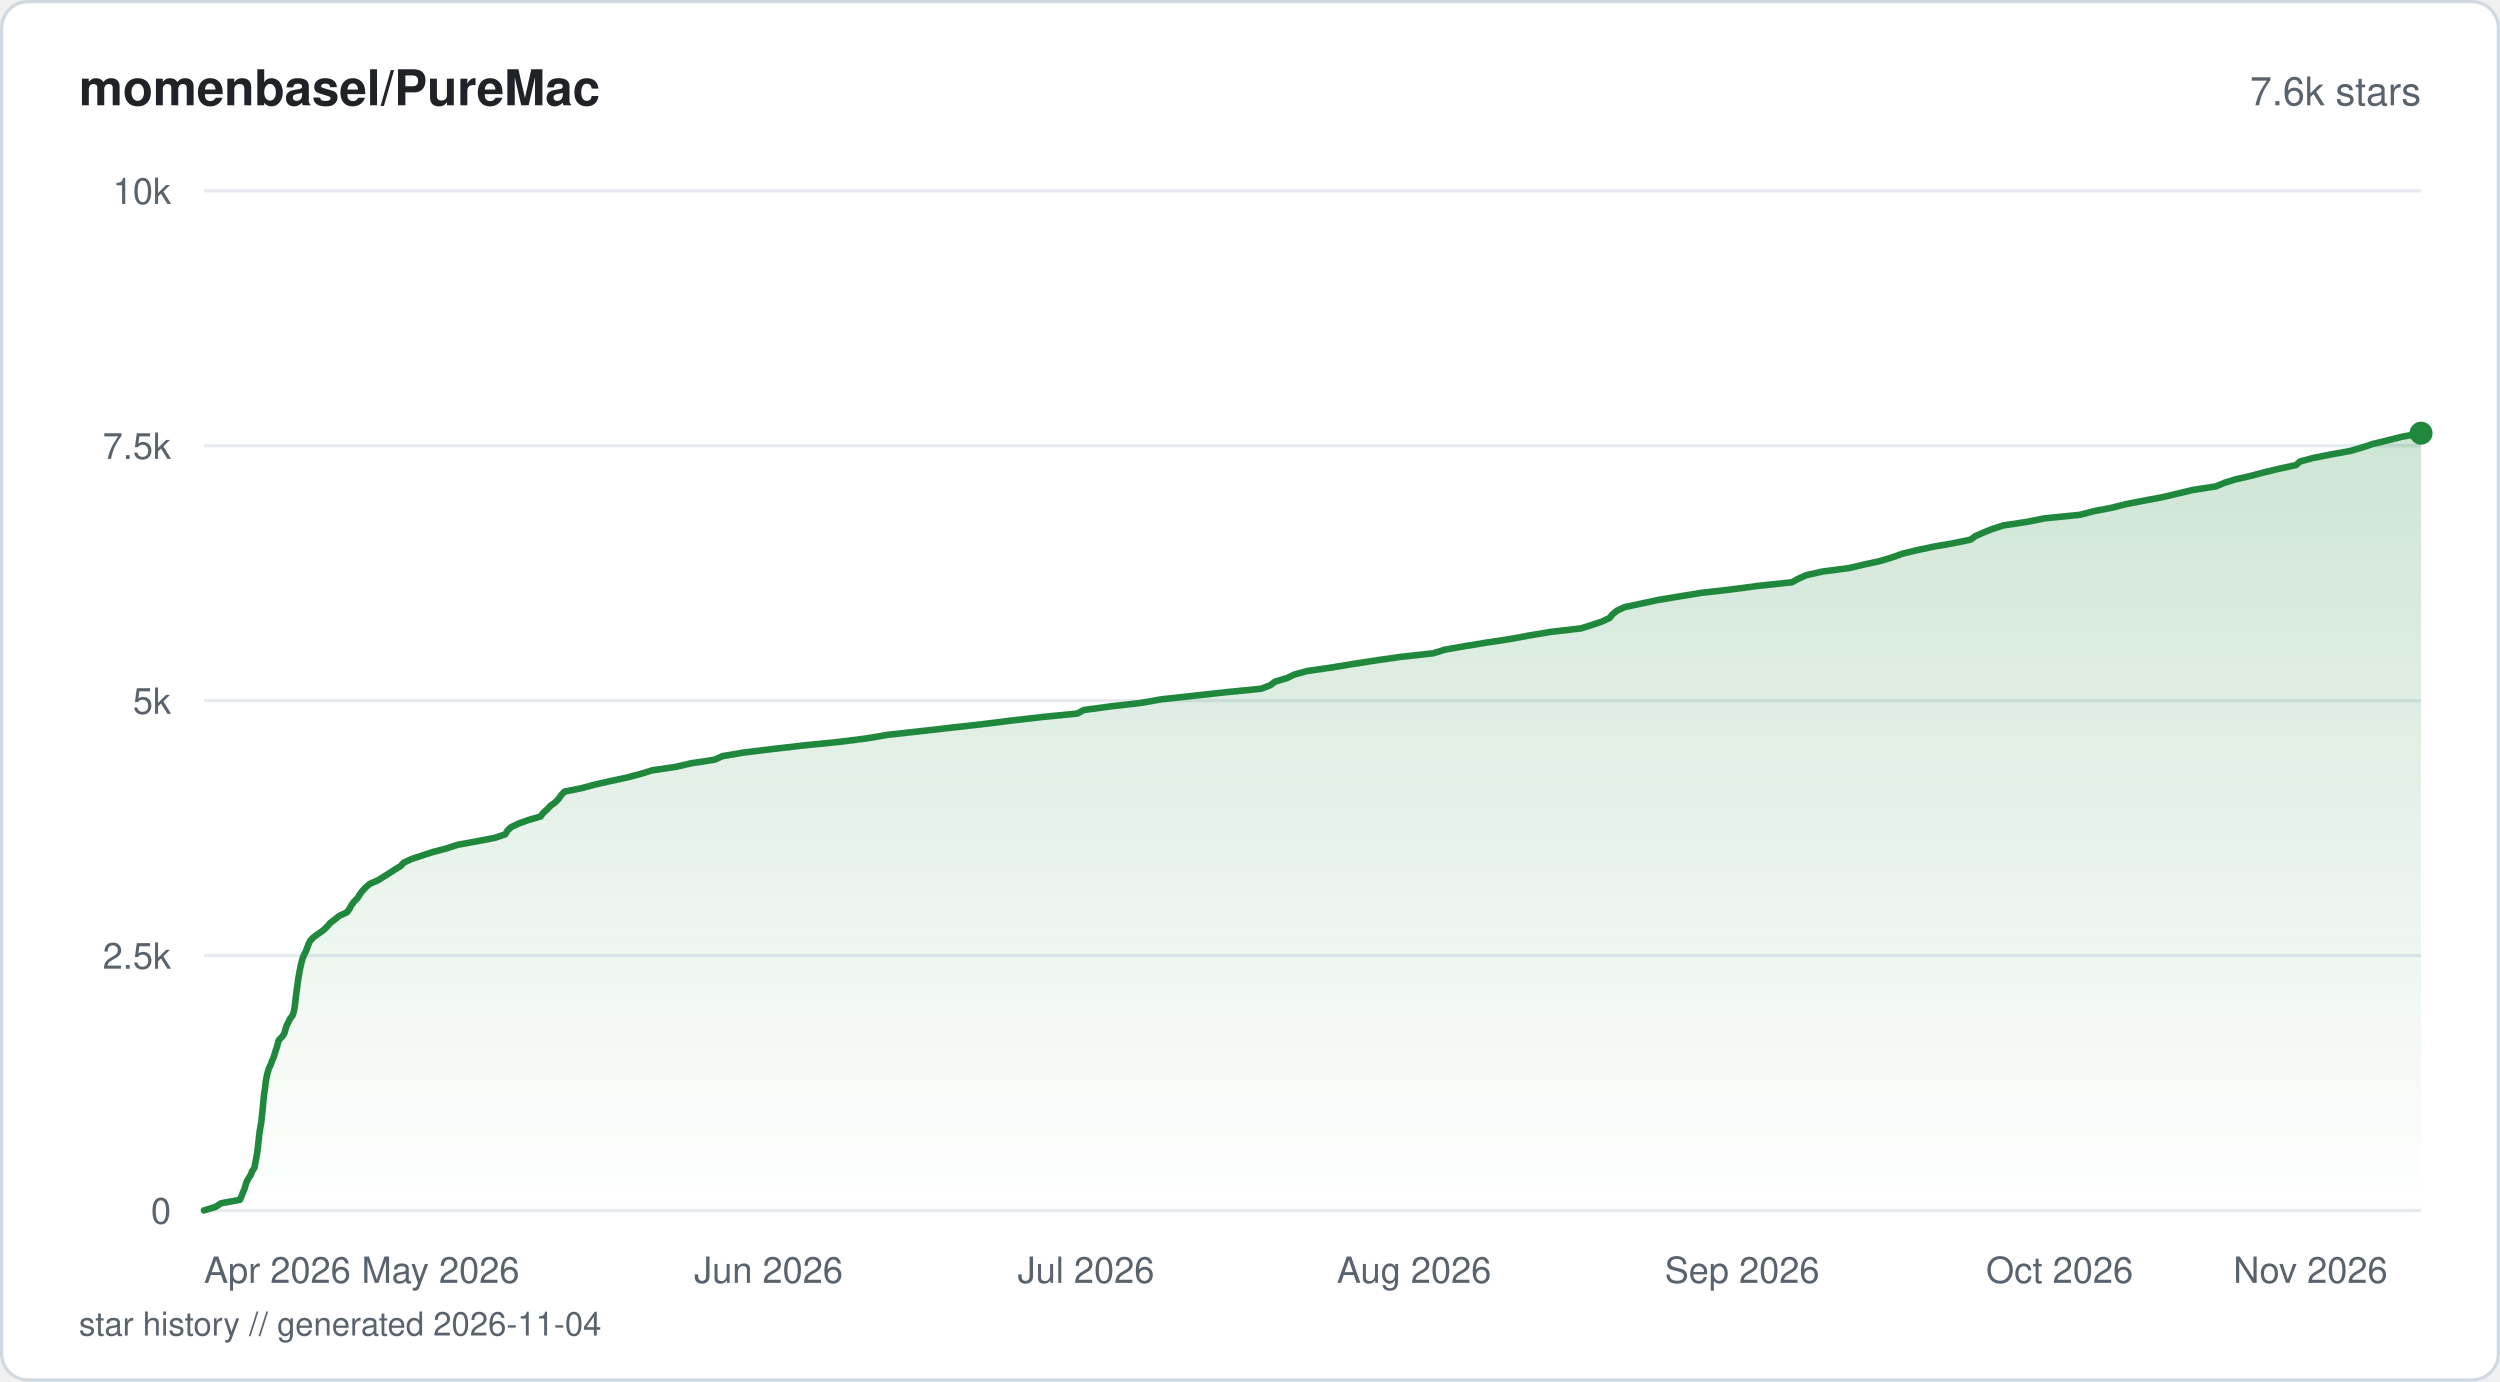
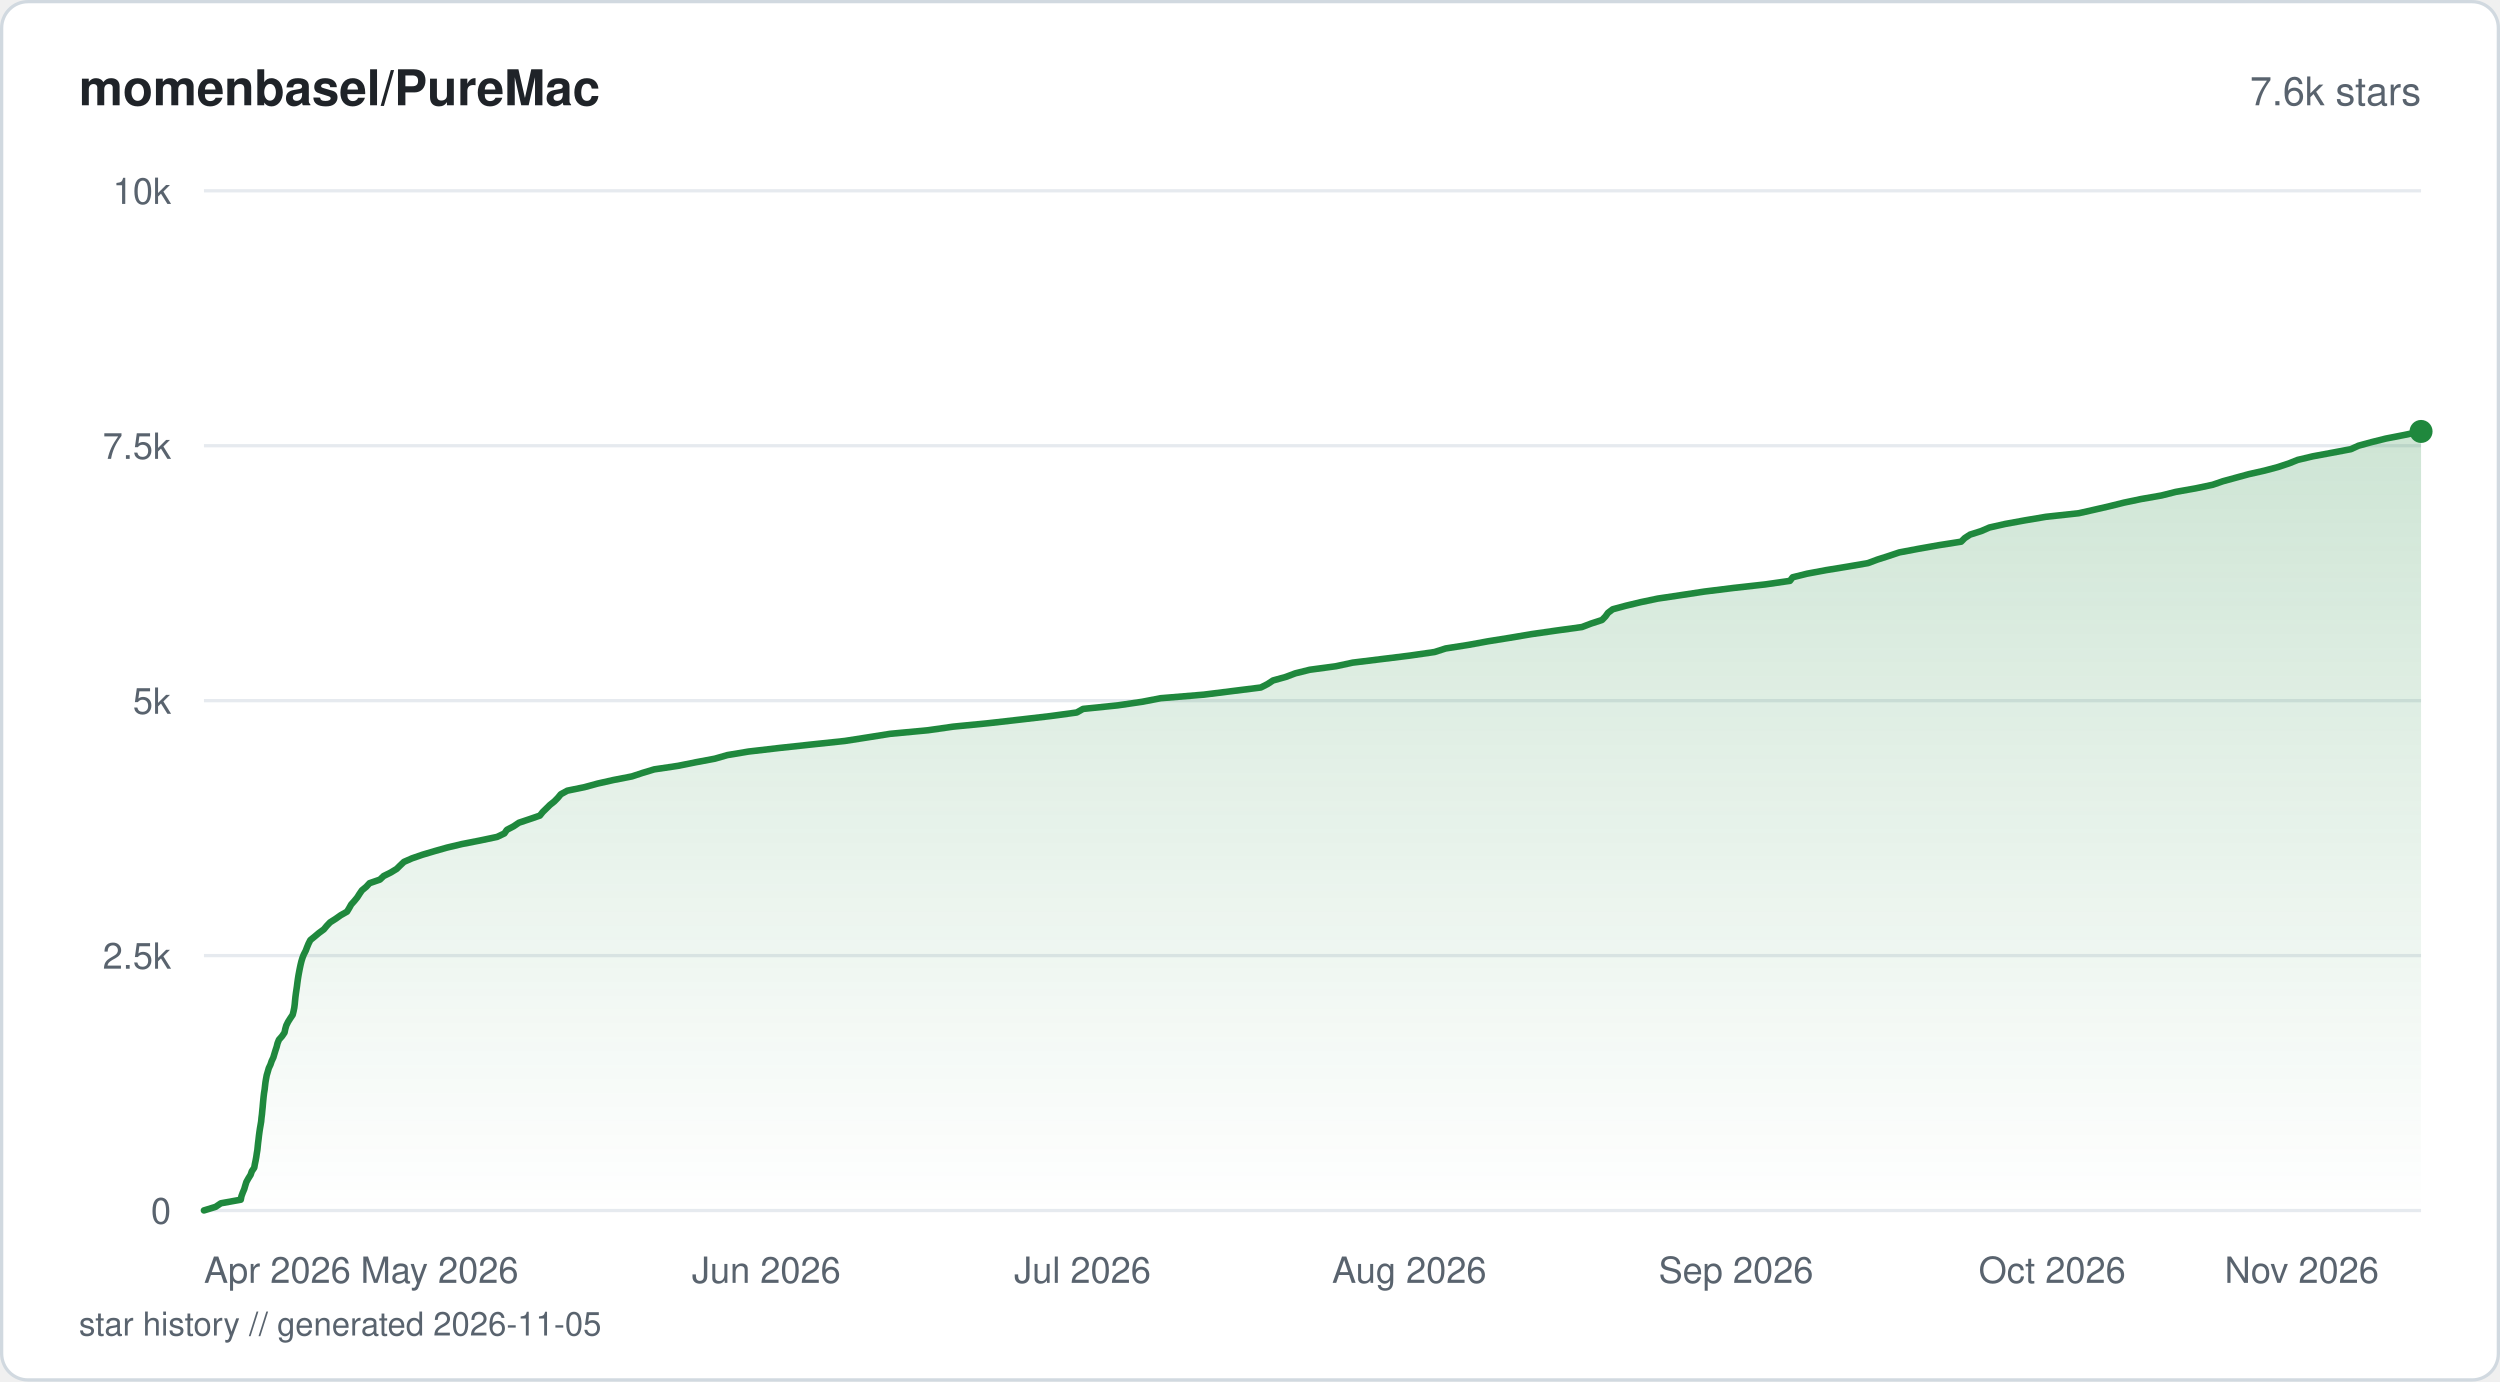
<svg xmlns="http://www.w3.org/2000/svg" viewBox="0 0 760 420" width="760" height="420" fill="none">
  <defs>
    <linearGradient id="fill-starhistorysvg" x1="0" y1="0" x2="0" y2="1">
      <stop offset="0%" stop-color="#1f883d" stop-opacity="0.22" />
      <stop offset="100%" stop-color="#1f883d" stop-opacity="0" />
    </linearGradient>
  </defs>
  <rect x="0.5" y="0.5" width="759" height="419" rx="8" fill="#ffffff" stroke="#d1d9e0" stroke-width="1" />
  <text x="24" y="32" fill="#1f2328" font-family="-apple-system, BlinkMacSystemFont, 'Segoe UI', Helvetica, Arial, sans-serif" font-size="15" font-weight="600">momenbasel/PureMac</text>
  <text x="736" y="32" fill="#59636e" font-family="-apple-system, BlinkMacSystemFont, 'Segoe UI', Helvetica, Arial, sans-serif" font-size="12" text-anchor="end">7.6k stars</text>
  <line x1="62" y1="368" x2="736" y2="368" stroke="#e6eaef" stroke-width="1" />
  <text x="52" y="372" fill="#59636e" font-family="-apple-system, BlinkMacSystemFont, 'Segoe UI', Helvetica, Arial, sans-serif" font-size="11" text-anchor="end">0</text>
  <line x1="62" y1="290.5" x2="736" y2="290.5" stroke="#e6eaef" stroke-width="1" />
  <text x="52" y="294.5" fill="#59636e" font-family="-apple-system, BlinkMacSystemFont, 'Segoe UI', Helvetica, Arial, sans-serif" font-size="11" text-anchor="end">2.5k</text>
  <line x1="62" y1="213" x2="736" y2="213" stroke="#e6eaef" stroke-width="1" />
  <text x="52" y="217" fill="#59636e" font-family="-apple-system, BlinkMacSystemFont, 'Segoe UI', Helvetica, Arial, sans-serif" font-size="11" text-anchor="end">5k</text>
  <line x1="62" y1="135.5" x2="736" y2="135.5" stroke="#e6eaef" stroke-width="1" />
  <text x="52" y="139.5" fill="#59636e" font-family="-apple-system, BlinkMacSystemFont, 'Segoe UI', Helvetica, Arial, sans-serif" font-size="11" text-anchor="end">7.5k</text>
  <line x1="62" y1="58" x2="736" y2="58" stroke="#e6eaef" stroke-width="1" />
  <text x="52" y="62" fill="#59636e" font-family="-apple-system, BlinkMacSystemFont, 'Segoe UI', Helvetica, Arial, sans-serif" font-size="11" text-anchor="end">10k</text>
-   <path d="M62 367.97 L65.56 366.88 L67.16 365.8 L72.94 364.75 L73.42 363.66 L73.83 362.58 L74.3 361.49 L74.61 360.41 L74.95 359.35 L75.52 358.27 L76.22 357.18 L76.61 356.1 L77.35 355.01 L77.52 353.96 L77.76 352.87 L77.95 351.79 L78.13 350.7 L78.3 349.62 L78.42 348.56 L78.52 347.48 L78.66 346.39 L78.77 345.31 L78.9 344.22 L79.07 343.17 L79.27 342.08 L79.45 341 L79.55 339.91 L79.67 338.83 L79.79 337.74 L79.9 336.69 L80 335.61 L80.09 334.52 L80.2 333.44 L80.33 332.35 L80.5 331.3 L80.64 330.21 L80.76 329.13 L80.93 328.04 L81.14 326.96 L81.42 325.9 L81.74 324.82 L82.26 323.73 L82.64 322.65 L83.12 321.56 L83.48 320.51 L83.78 319.42 L84.17 318.34 L84.44 317.25 L84.77 316.17 L85.83 315.11 L86.48 314.03 L86.77 312.94 L87.1 311.86 L87.64 310.77 L88.16 309.72 L88.98 308.64 L89.32 307.55 L89.52 306.46 L89.69 305.38 L89.8 304.33 L89.91 303.24 L90.05 302.16 L90.2 301.07 L90.35 299.99 L90.49 298.93 L90.63 297.85 L90.81 296.76 L91 295.68 L91.21 294.59 L91.42 293.54 L91.69 292.45 L91.98 291.37 L92.43 290.28 L92.99 289.2 L93.39 288.14 L93.76 287.06 L94.31 285.97 L95.35 284.89 L96.85 283.8 L98.36 282.75 L99.46 281.66 L100.39 280.58 L101.81 279.5 L103.14 278.41 L105.49 277.33 L106.25 276.27 L106.83 275.19 L107.61 274.1 L108.68 273.02 L109.36 271.93 L110.13 270.88 L111.15 269.79 L112.39 268.71 L114.86 267.62 L116.59 266.54 L118.29 265.48 L119.94 264.4 L121.74 263.31 L122.75 262.23 L125.11 261.14 L128.27 260.09 L131.62 259 L135.76 257.92 L139.07 256.83 L145 255.75 L150.45 254.7 L153.64 253.61 L154.25 252.53 L155.38 251.44 L157.67 250.36 L160.6 249.3 L164.31 248.22 L165.13 247.13 L166.32 246.05 L167.35 244.96 L168.8 243.91 L169.83 242.82 L170.57 241.74 L171.61 240.65 L176.94 239.57 L180.84 238.51 L185.59 237.43 L190.73 236.34 L194.74 235.26 L198.31 234.17 L205.42 233.12 L210.14 232.03 L217.22 230.95 L219.66 229.86 L226.05 228.78 L234.61 227.73 L244.01 226.64 L254.81 225.56 L263.46 224.47 L269.78 223.39 L279.39 222.33 L288.77 221.25 L298.58 220.16 L307.22 219.08 L316.7 217.99 L327.53 216.91 L329.43 215.85 L337.43 214.77 L346.87 213.68 L352.99 212.6 L362.9 211.51 L372.45 210.46 L383.41 209.37 L386.19 208.29 L387.66 207.2 L391.27 206.12 L393.49 205.06 L397.43 203.98 L405.01 202.89 L411.51 201.81 L418.59 200.72 L425.91 199.67 L435.72 198.59 L439.22 197.5 L445.38 196.42 L452.03 195.33 L458.98 194.28 L464.92 193.19 L471.26 192.11 L480.67 191.02 L484.05 189.94 L487.19 188.88 L489.39 187.8 L490.25 186.71 L491.6 185.63 L493.94 184.54 L498.97 183.49 L503.96 182.4 L510.49 181.32 L517.15 180.23 L526.58 179.15 L534.52 178.09 L544.76 177.01 L546.72 175.92 L549.14 174.84 L554.02 173.75 L562.04 172.7 L566.68 171.62 L571.65 170.53 L575.2 169.45 L578.24 168.36 L582.47 167.31 L587.62 166.22 L593.81 165.14 L599.07 164.05 L600.51 162.97 L602.94 161.91 L605.6 160.83 L608.97 159.74 L616.12 158.66 L621.58 157.57 L632.35 156.49 L636.37 155.43 L642 154.35 L646.26 153.26 L651.88 152.18 L657.61 151.09 L662.04 150.04 L666.57 148.95 L673.61 147.87 L676.23 146.78 L679.68 145.7 L684.36 144.64 L688.41 143.56 L692.9 142.48 L698 141.39 L699.19 140.3 L703.06 139.25 L708.48 138.17 L714.52 137.08 L718.18 136 L721.52 134.91 L725.89 133.86 L730.22 132.77 L736 131.69 L736 368 L62 368 Z" fill="url(#fill-starhistorysvg)" />
-   <path d="M62 367.97 L65.56 366.88 L67.16 365.8 L72.94 364.75 L73.42 363.66 L73.83 362.58 L74.3 361.49 L74.61 360.41 L74.95 359.35 L75.52 358.27 L76.22 357.18 L76.61 356.1 L77.35 355.01 L77.52 353.96 L77.76 352.87 L77.95 351.79 L78.13 350.7 L78.3 349.62 L78.42 348.56 L78.52 347.48 L78.66 346.39 L78.77 345.31 L78.9 344.22 L79.07 343.17 L79.27 342.08 L79.45 341 L79.55 339.91 L79.67 338.83 L79.79 337.74 L79.9 336.69 L80 335.61 L80.09 334.52 L80.2 333.44 L80.33 332.35 L80.5 331.3 L80.64 330.21 L80.76 329.13 L80.93 328.04 L81.14 326.96 L81.42 325.9 L81.74 324.82 L82.26 323.73 L82.64 322.65 L83.12 321.56 L83.48 320.51 L83.78 319.42 L84.17 318.34 L84.44 317.25 L84.77 316.17 L85.83 315.11 L86.48 314.03 L86.77 312.94 L87.1 311.86 L87.64 310.77 L88.16 309.72 L88.98 308.64 L89.32 307.55 L89.52 306.46 L89.69 305.38 L89.8 304.33 L89.91 303.24 L90.05 302.16 L90.2 301.07 L90.35 299.99 L90.49 298.93 L90.63 297.85 L90.81 296.76 L91 295.68 L91.21 294.59 L91.42 293.54 L91.69 292.45 L91.98 291.37 L92.43 290.28 L92.99 289.2 L93.39 288.14 L93.76 287.06 L94.31 285.97 L95.35 284.89 L96.85 283.8 L98.36 282.75 L99.46 281.66 L100.39 280.58 L101.81 279.5 L103.14 278.41 L105.49 277.33 L106.25 276.27 L106.83 275.19 L107.61 274.1 L108.68 273.02 L109.36 271.93 L110.13 270.88 L111.15 269.79 L112.39 268.71 L114.86 267.62 L116.59 266.54 L118.29 265.48 L119.94 264.4 L121.74 263.31 L122.75 262.23 L125.11 261.14 L128.27 260.09 L131.62 259 L135.76 257.92 L139.07 256.83 L145 255.75 L150.45 254.7 L153.64 253.61 L154.25 252.53 L155.38 251.44 L157.67 250.36 L160.6 249.3 L164.31 248.22 L165.13 247.13 L166.32 246.05 L167.35 244.96 L168.8 243.91 L169.83 242.82 L170.57 241.74 L171.61 240.65 L176.94 239.57 L180.84 238.51 L185.59 237.43 L190.73 236.34 L194.74 235.26 L198.31 234.17 L205.42 233.12 L210.14 232.03 L217.22 230.95 L219.66 229.86 L226.05 228.78 L234.61 227.73 L244.01 226.64 L254.81 225.56 L263.46 224.47 L269.78 223.39 L279.39 222.33 L288.77 221.25 L298.58 220.16 L307.22 219.08 L316.7 217.99 L327.53 216.91 L329.43 215.85 L337.43 214.77 L346.87 213.68 L352.99 212.6 L362.9 211.51 L372.45 210.46 L383.41 209.37 L386.19 208.29 L387.66 207.2 L391.27 206.12 L393.49 205.06 L397.43 203.98 L405.01 202.89 L411.51 201.81 L418.59 200.72 L425.91 199.67 L435.72 198.59 L439.22 197.5 L445.38 196.42 L452.03 195.33 L458.98 194.28 L464.92 193.19 L471.26 192.11 L480.67 191.02 L484.05 189.94 L487.19 188.88 L489.39 187.8 L490.25 186.71 L491.6 185.63 L493.94 184.54 L498.97 183.49 L503.96 182.4 L510.49 181.32 L517.15 180.23 L526.58 179.15 L534.52 178.09 L544.76 177.01 L546.72 175.92 L549.14 174.84 L554.02 173.75 L562.04 172.7 L566.68 171.62 L571.65 170.53 L575.2 169.45 L578.24 168.36 L582.47 167.31 L587.62 166.22 L593.81 165.14 L599.07 164.05 L600.51 162.97 L602.94 161.91 L605.6 160.83 L608.97 159.74 L616.12 158.66 L621.58 157.57 L632.35 156.49 L636.37 155.43 L642 154.35 L646.26 153.26 L651.88 152.18 L657.61 151.09 L662.04 150.04 L666.57 148.95 L673.61 147.87 L676.23 146.78 L679.68 145.7 L684.36 144.64 L688.41 143.56 L692.9 142.48 L698 141.39 L699.19 140.3 L703.06 139.25 L708.48 138.17 L714.52 137.08 L718.18 136 L721.52 134.91 L725.89 133.86 L730.22 132.77 L736 131.69" stroke="#1f883d" stroke-width="2" stroke-linejoin="round" stroke-linecap="round" fill="none" />
-   <circle cx="736" cy="131.69" r="3.5" fill="#1f883d" />
+   <path d="M62 367.97 L65.55 366.88 L67.14 365.8 L73.19 364.71 L73.4 363.63 L73.79 362.58 L74.25 361.49 L74.56 360.41 L74.9 359.32 L75.5 358.24 L76.18 357.15 L76.55 356.07 L77.29 354.98 L77.47 353.93 L77.7 352.84 L77.9 351.76 L78.06 350.67 L78.24 349.59 L78.35 348.5 L78.46 347.42 L78.6 346.33 L78.72 345.25 L78.86 344.19 L79.02 343.11 L79.21 342.02 L79.39 340.94 L79.49 339.85 L79.63 338.77 L79.73 337.68 L79.84 336.6 L79.93 335.54 L80.03 334.46 L80.14 333.37 L80.27 332.29 L80.45 331.2 L80.57 330.12 L80.7 329.03 L80.88 327.95 L81.08 326.89 L81.4 325.81 L81.71 324.72 L82.22 323.64 L82.59 322.55 L83.1 321.47 L83.42 320.38 L83.75 319.3 L84.11 318.21 L84.37 317.16 L84.8 316.08 L85.76 314.99 L86.5 313.9 L86.72 312.82 L87.03 311.74 L87.57 310.65 L88.25 309.57 L88.97 308.51 L89.24 307.43 L89.46 306.34 L89.6 305.26 L89.7 304.17 L89.81 303.09 L89.95 302 L90.11 300.92 L90.27 299.83 L90.4 298.78 L90.55 297.69 L90.72 296.61 L90.92 295.52 L91.13 294.44 L91.36 293.35 L91.62 292.27 L91.95 291.18 L92.37 290.13 L92.93 289.04 L93.34 287.96 L93.79 286.87 L94.34 285.79 L95.67 284.7 L96.96 283.62 L98.44 282.53 L99.34 281.45 L100.35 280.39 L102.05 279.31 L103.59 278.22 L105.5 277.14 L106.16 276.05 L106.76 274.97 L107.74 273.88 L108.62 272.8 L109.28 271.75 L110.03 270.66 L111.34 269.58 L112.34 268.49 L115.49 267.4 L116.62 266.32 L118.79 265.24 L120.59 264.15 L121.65 263.1 L122.8 262.01 L125.26 260.93 L128.41 259.84 L132.04 258.76 L135.89 257.67 L140.43 256.59 L145.99 255.5 L151.12 254.42 L153.34 253.36 L154.08 252.28 L156.15 251.19 L157.74 250.11 L160.99 249.02 L164.12 247.94 L164.99 246.85 L166.1 245.77 L167.17 244.71 L168.52 243.63 L169.59 242.54 L170.48 241.46 L172.45 240.37 L177.71 239.29 L181.7 238.2 L186.5 237.12 L192.11 236.03 L195.27 234.98 L198.88 233.89 L206.15 232.81 L211.55 231.72 L217.32 230.64 L221.11 229.55 L227.56 228.47 L236.93 227.38 L246.66 226.33 L256.83 225.25 L263.81 224.16 L270.6 223.08 L282.16 221.99 L289.7 220.91 L300.77 219.82 L310.28 218.74 L319.4 217.68 L327.32 216.6 L329.25 215.51 L339.78 214.43 L347.22 213.34 L352.82 212.26 L365.97 211.17 L374.6 210.09 L383.28 209 L385.34 207.95 L387 206.86 L390.89 205.78 L393.79 204.69 L398.15 203.61 L406.2 202.52 L411.22 201.44 L420.1 200.35 L428.59 199.3 L436.11 198.21 L439.49 197.13 L446.44 196.04 L452.32 194.96 L459.11 193.87 L465.47 192.79 L473.04 191.7 L480.91 190.62 L483.69 189.56 L487.01 188.48 L488.06 187.39 L488.83 186.31 L490.26 185.22 L494.28 184.14 L498.81 183.05 L503.97 181.97 L511 180.92 L518.17 179.83 L526.97 178.74 L536.65 177.66 L544.14 176.58 L544.97 175.49 L549.36 174.4 L555.14 173.32 L561.74 172.24 L567.87 171.18 L570.77 170.1 L574.18 169.01 L577.4 167.93 L583.17 166.84 L589.27 165.76 L596.19 164.67 L597.27 163.59 L598.88 162.53 L602.28 161.45 L604.8 160.36 L609.58 159.28 L615.55 158.19 L621.94 157.11 L631.95 156.02 L636.73 154.94 L641.34 153.88 L645.69 152.8 L650.88 151.71 L657.08 150.63 L661.4 149.54 L667.48 148.46 L672.65 147.37 L675.79 146.29 L679.78 145.2 L683.63 144.15 L688.45 143.06 L692.5 141.98 L695.81 140.89 L698.5 139.81 L703.1 138.72 L708.91 137.64 L714.66 136.55 L716.97 135.5 L720.9 134.42 L725.28 133.33 L730.81 132.25 L736 131.16 L736 368 L62 368 Z" fill="url(#fill-starhistorysvg)" />
+   <path d="M62 367.97 L65.55 366.88 L67.14 365.8 L73.19 364.71 L73.4 363.63 L73.79 362.58 L74.25 361.49 L74.56 360.41 L74.9 359.32 L75.5 358.24 L76.18 357.15 L76.55 356.07 L77.29 354.98 L77.47 353.93 L77.7 352.84 L77.9 351.76 L78.06 350.67 L78.24 349.59 L78.35 348.5 L78.46 347.42 L78.6 346.33 L78.72 345.25 L78.86 344.19 L79.02 343.11 L79.21 342.02 L79.39 340.94 L79.49 339.85 L79.63 338.77 L79.73 337.68 L79.84 336.6 L79.93 335.54 L80.03 334.46 L80.14 333.37 L80.27 332.29 L80.45 331.2 L80.57 330.12 L80.7 329.03 L80.88 327.95 L81.08 326.89 L81.4 325.81 L81.71 324.72 L82.22 323.64 L82.59 322.55 L83.1 321.47 L83.42 320.38 L83.75 319.3 L84.11 318.21 L84.37 317.16 L84.8 316.08 L85.76 314.99 L86.5 313.9 L86.72 312.82 L87.03 311.74 L87.57 310.65 L88.25 309.57 L88.97 308.51 L89.24 307.43 L89.46 306.34 L89.6 305.26 L89.7 304.17 L89.81 303.09 L89.95 302 L90.11 300.92 L90.27 299.83 L90.4 298.78 L90.55 297.69 L90.72 296.61 L90.92 295.52 L91.13 294.44 L91.36 293.35 L91.62 292.27 L91.95 291.18 L92.37 290.13 L92.93 289.04 L93.34 287.96 L93.79 286.87 L94.34 285.79 L95.67 284.7 L96.96 283.62 L98.44 282.53 L99.34 281.45 L100.35 280.39 L102.05 279.31 L103.59 278.22 L105.5 277.14 L106.16 276.05 L106.76 274.97 L107.74 273.88 L108.62 272.8 L109.28 271.75 L110.03 270.66 L111.34 269.58 L112.34 268.49 L115.49 267.4 L116.62 266.32 L118.79 265.24 L120.59 264.15 L121.65 263.1 L122.8 262.01 L125.26 260.93 L128.41 259.84 L132.04 258.76 L135.89 257.67 L140.43 256.59 L145.99 255.5 L151.12 254.42 L153.34 253.36 L154.08 252.28 L156.15 251.19 L157.74 250.11 L160.99 249.02 L164.12 247.94 L164.99 246.85 L166.1 245.77 L167.17 244.71 L168.52 243.63 L169.59 242.54 L170.48 241.46 L172.45 240.37 L177.71 239.29 L181.7 238.2 L186.5 237.12 L192.11 236.03 L195.27 234.98 L198.88 233.89 L206.15 232.81 L211.55 231.72 L217.32 230.64 L221.11 229.55 L227.56 228.47 L236.93 227.38 L246.66 226.33 L256.83 225.25 L263.81 224.16 L270.6 223.08 L282.16 221.99 L289.7 220.91 L300.77 219.82 L310.28 218.74 L319.4 217.68 L327.32 216.6 L329.25 215.51 L339.78 214.43 L347.22 213.34 L352.82 212.26 L365.97 211.17 L374.6 210.09 L383.28 209 L385.34 207.95 L387 206.86 L390.89 205.78 L393.79 204.69 L398.15 203.61 L406.2 202.52 L411.22 201.44 L420.1 200.35 L428.59 199.3 L436.11 198.21 L439.49 197.13 L446.44 196.04 L452.32 194.96 L459.11 193.87 L465.47 192.79 L473.04 191.7 L480.91 190.62 L483.69 189.56 L487.01 188.48 L488.06 187.39 L488.83 186.31 L490.26 185.22 L494.28 184.14 L498.81 183.05 L503.97 181.97 L511 180.92 L518.17 179.83 L526.97 178.74 L536.65 177.66 L544.14 176.58 L544.97 175.49 L549.36 174.4 L555.14 173.32 L561.74 172.24 L567.87 171.18 L570.77 170.1 L574.18 169.01 L577.4 167.93 L583.17 166.84 L589.27 165.76 L596.19 164.67 L597.27 163.59 L598.88 162.53 L602.28 161.45 L604.8 160.36 L609.58 159.28 L615.55 158.19 L621.94 157.11 L631.95 156.02 L636.73 154.94 L641.34 153.88 L645.69 152.8 L650.88 151.71 L657.08 150.63 L661.4 149.54 L667.48 148.46 L672.65 147.37 L675.79 146.29 L679.78 145.2 L683.63 144.15 L688.45 143.06 L692.5 141.98 L695.81 140.89 L698.5 139.81 L703.1 138.72 L708.91 137.64 L714.66 136.55 L716.97 135.5 L720.9 134.42 L725.28 133.33 L730.81 132.25 L736 131.16" stroke="#1f883d" stroke-width="2" stroke-linejoin="round" stroke-linecap="round" fill="none" />
+   <circle cx="736" cy="131.16" r="3.5" fill="#1f883d" />
  <text x="62" y="390" fill="#59636e" font-family="-apple-system, BlinkMacSystemFont, 'Segoe UI', Helvetica, Arial, sans-serif" font-size="11" text-anchor="start">Apr 2026</text>
-   <text x="133.91" y="390" fill="#59636e" font-family="-apple-system, BlinkMacSystemFont, 'Segoe UI', Helvetica, Arial, sans-serif" font-size="11" text-anchor="middle">May 2026</text>
-   <text x="233.63" y="390" fill="#59636e" font-family="-apple-system, BlinkMacSystemFont, 'Segoe UI', Helvetica, Arial, sans-serif" font-size="11" text-anchor="middle">Jun 2026</text>
-   <text x="330.14" y="390" fill="#59636e" font-family="-apple-system, BlinkMacSystemFont, 'Segoe UI', Helvetica, Arial, sans-serif" font-size="11" text-anchor="middle">Jul 2026</text>
-   <text x="429.87" y="390" fill="#59636e" font-family="-apple-system, BlinkMacSystemFont, 'Segoe UI', Helvetica, Arial, sans-serif" font-size="11" text-anchor="middle">Aug 2026</text>
-   <text x="529.6" y="390" fill="#59636e" font-family="-apple-system, BlinkMacSystemFont, 'Segoe UI', Helvetica, Arial, sans-serif" font-size="11" text-anchor="middle">Sep 2026</text>
-   <text x="626.11" y="390" fill="#59636e" font-family="-apple-system, BlinkMacSystemFont, 'Segoe UI', Helvetica, Arial, sans-serif" font-size="11" text-anchor="middle">Oct 2026</text>
-   <text x="725.83" y="390" fill="#59636e" font-family="-apple-system, BlinkMacSystemFont, 'Segoe UI', Helvetica, Arial, sans-serif" font-size="11" text-anchor="end">Nov 2026</text>
-   <text x="24" y="406" fill="#59636e" font-family="-apple-system, BlinkMacSystemFont, 'Segoe UI', Helvetica, Arial, sans-serif" font-size="10">star history // generated 2026-11-04</text>
+   <text x="133.62" y="390" fill="#59636e" font-family="-apple-system, BlinkMacSystemFont, 'Segoe UI', Helvetica, Arial, sans-serif" font-size="11" text-anchor="middle">May 2026</text>
+   <text x="232.95" y="390" fill="#59636e" font-family="-apple-system, BlinkMacSystemFont, 'Segoe UI', Helvetica, Arial, sans-serif" font-size="11" text-anchor="middle">Jun 2026</text>
+   <text x="329.08" y="390" fill="#59636e" font-family="-apple-system, BlinkMacSystemFont, 'Segoe UI', Helvetica, Arial, sans-serif" font-size="11" text-anchor="middle">Jul 2026</text>
+   <text x="428.41" y="390" fill="#59636e" font-family="-apple-system, BlinkMacSystemFont, 'Segoe UI', Helvetica, Arial, sans-serif" font-size="11" text-anchor="middle">Aug 2026</text>
+   <text x="527.74" y="390" fill="#59636e" font-family="-apple-system, BlinkMacSystemFont, 'Segoe UI', Helvetica, Arial, sans-serif" font-size="11" text-anchor="middle">Sep 2026</text>
+   <text x="623.86" y="390" fill="#59636e" font-family="-apple-system, BlinkMacSystemFont, 'Segoe UI', Helvetica, Arial, sans-serif" font-size="11" text-anchor="middle">Oct 2026</text>
+   <text x="723.19" y="390" fill="#59636e" font-family="-apple-system, BlinkMacSystemFont, 'Segoe UI', Helvetica, Arial, sans-serif" font-size="11" text-anchor="end">Nov 2026</text>
+   <text x="24" y="406" fill="#59636e" font-family="-apple-system, BlinkMacSystemFont, 'Segoe UI', Helvetica, Arial, sans-serif" font-size="10">star history // generated 2026-11-05</text>
</svg>
